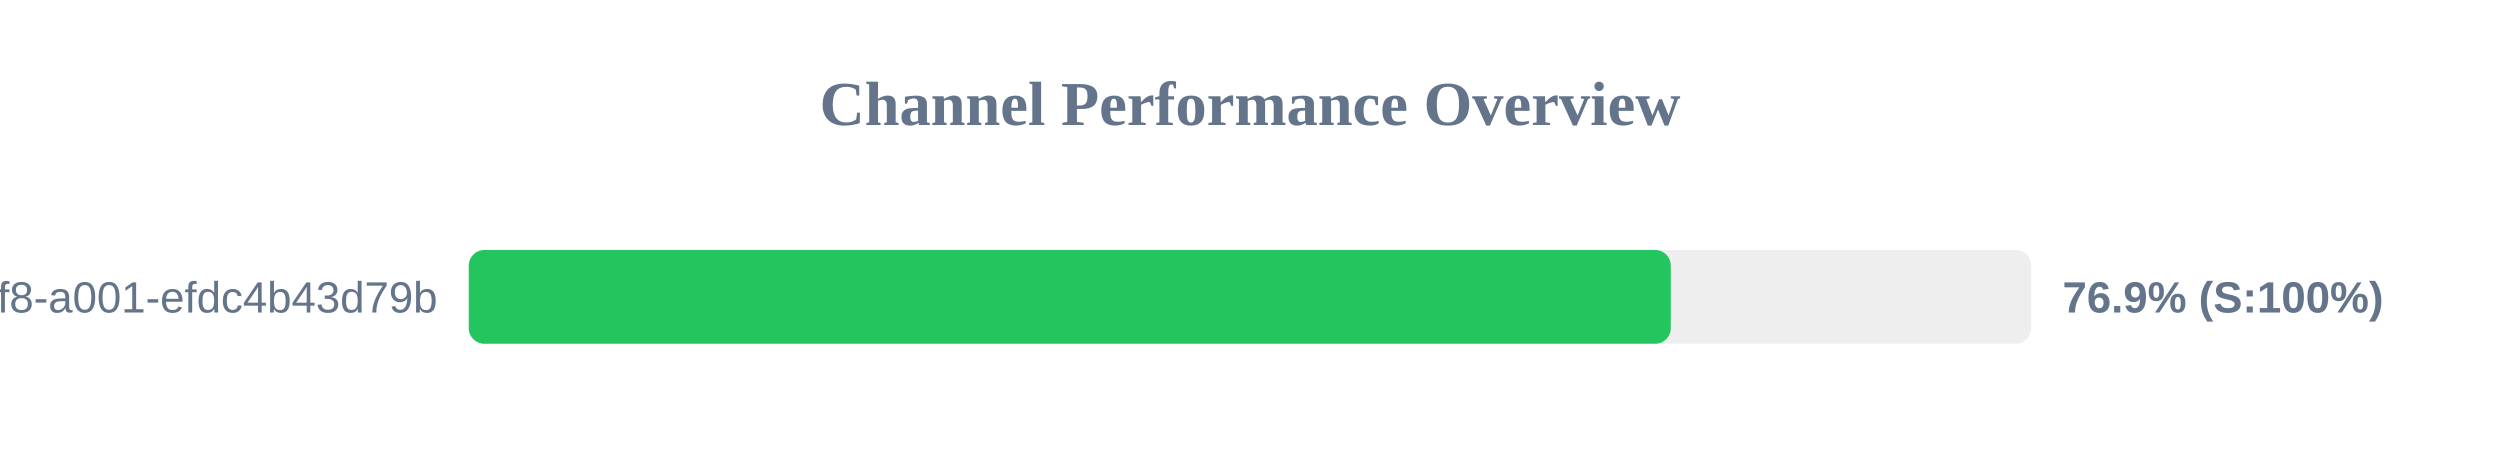
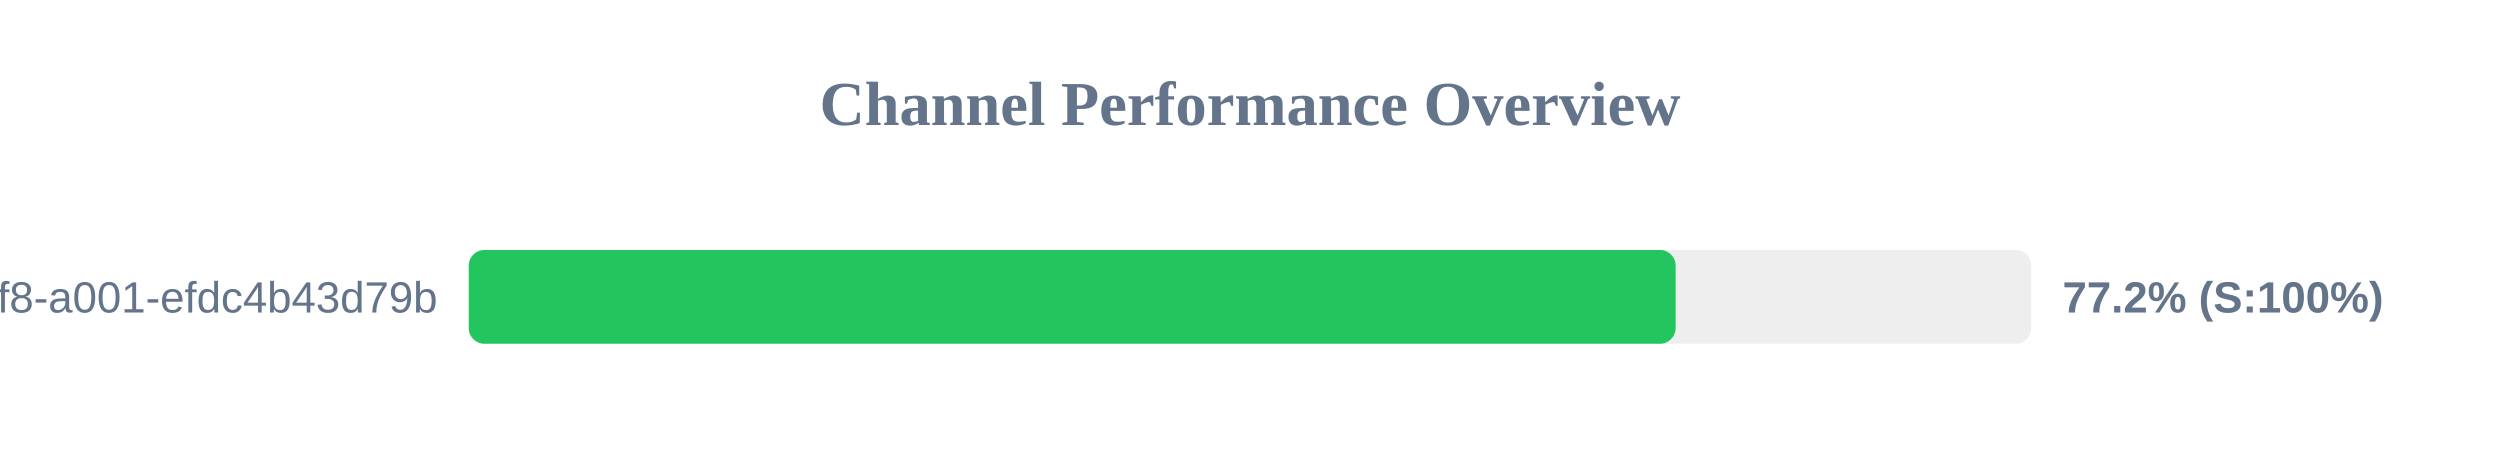
<svg xmlns="http://www.w3.org/2000/svg" width="800" height="150" version="1.1">
  <style>
        .row { font: 14px Arial; fill: #64748b; }
        .score { font: bold 14px Arial; fill: #64748b; }
    </style>
  <text x="400" y="40" text-anchor="middle" font-size="20px" font-weight="bold" fill="#64748b">Channel Performance Overview</text>
  <rect x="150" y="80" width="500" height="30" fill="#eee" rx="5" />
-   <rect x="150" y="80" width="384.65" height="30" fill="#22c55e" rx="5" />
+   <rect x="150" y="80" width="386.2" height="30" fill="#22c55e" rx="5" />
  <text x="140" y="100" text-anchor="end" class="row">?uuid=1fdb6b30-5371-4ff8-a001-efdc4b43d79b</text>
-   <text x="660" y="100" text-anchor="start" class="score">76.9% (S:100%)</text>
+   <text x="660" y="100" text-anchor="start" class="score">77.2% (S:100%)</text>
</svg>
